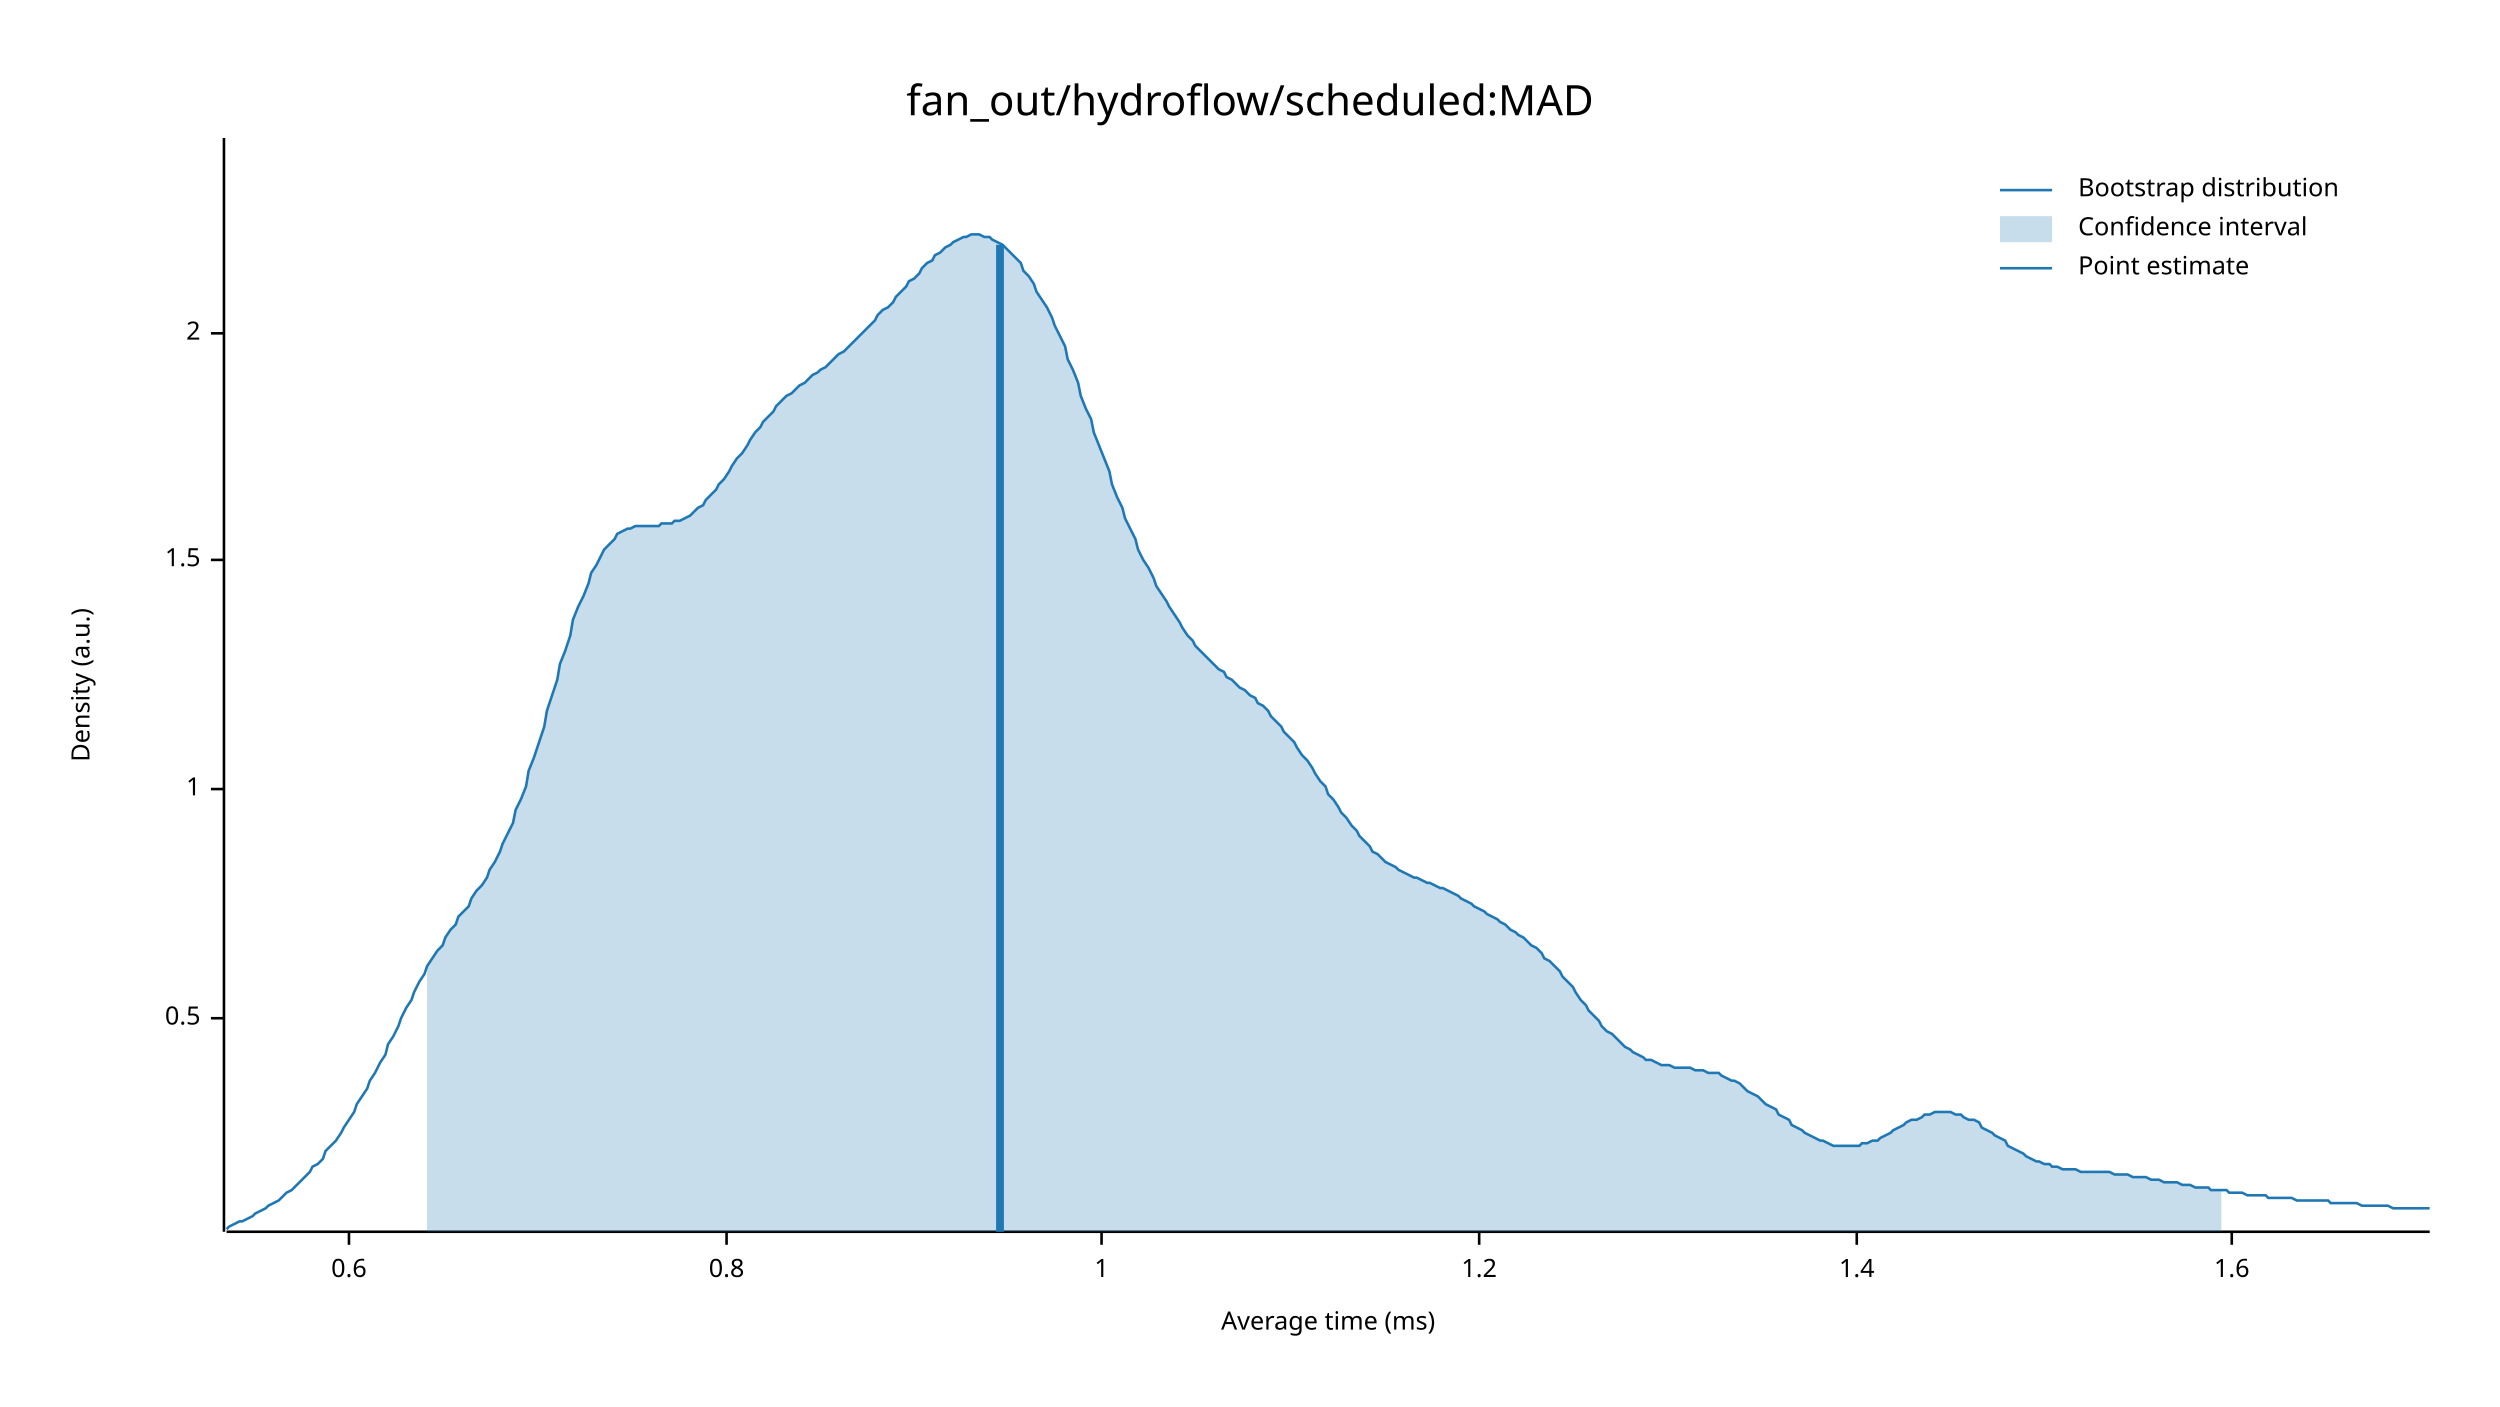
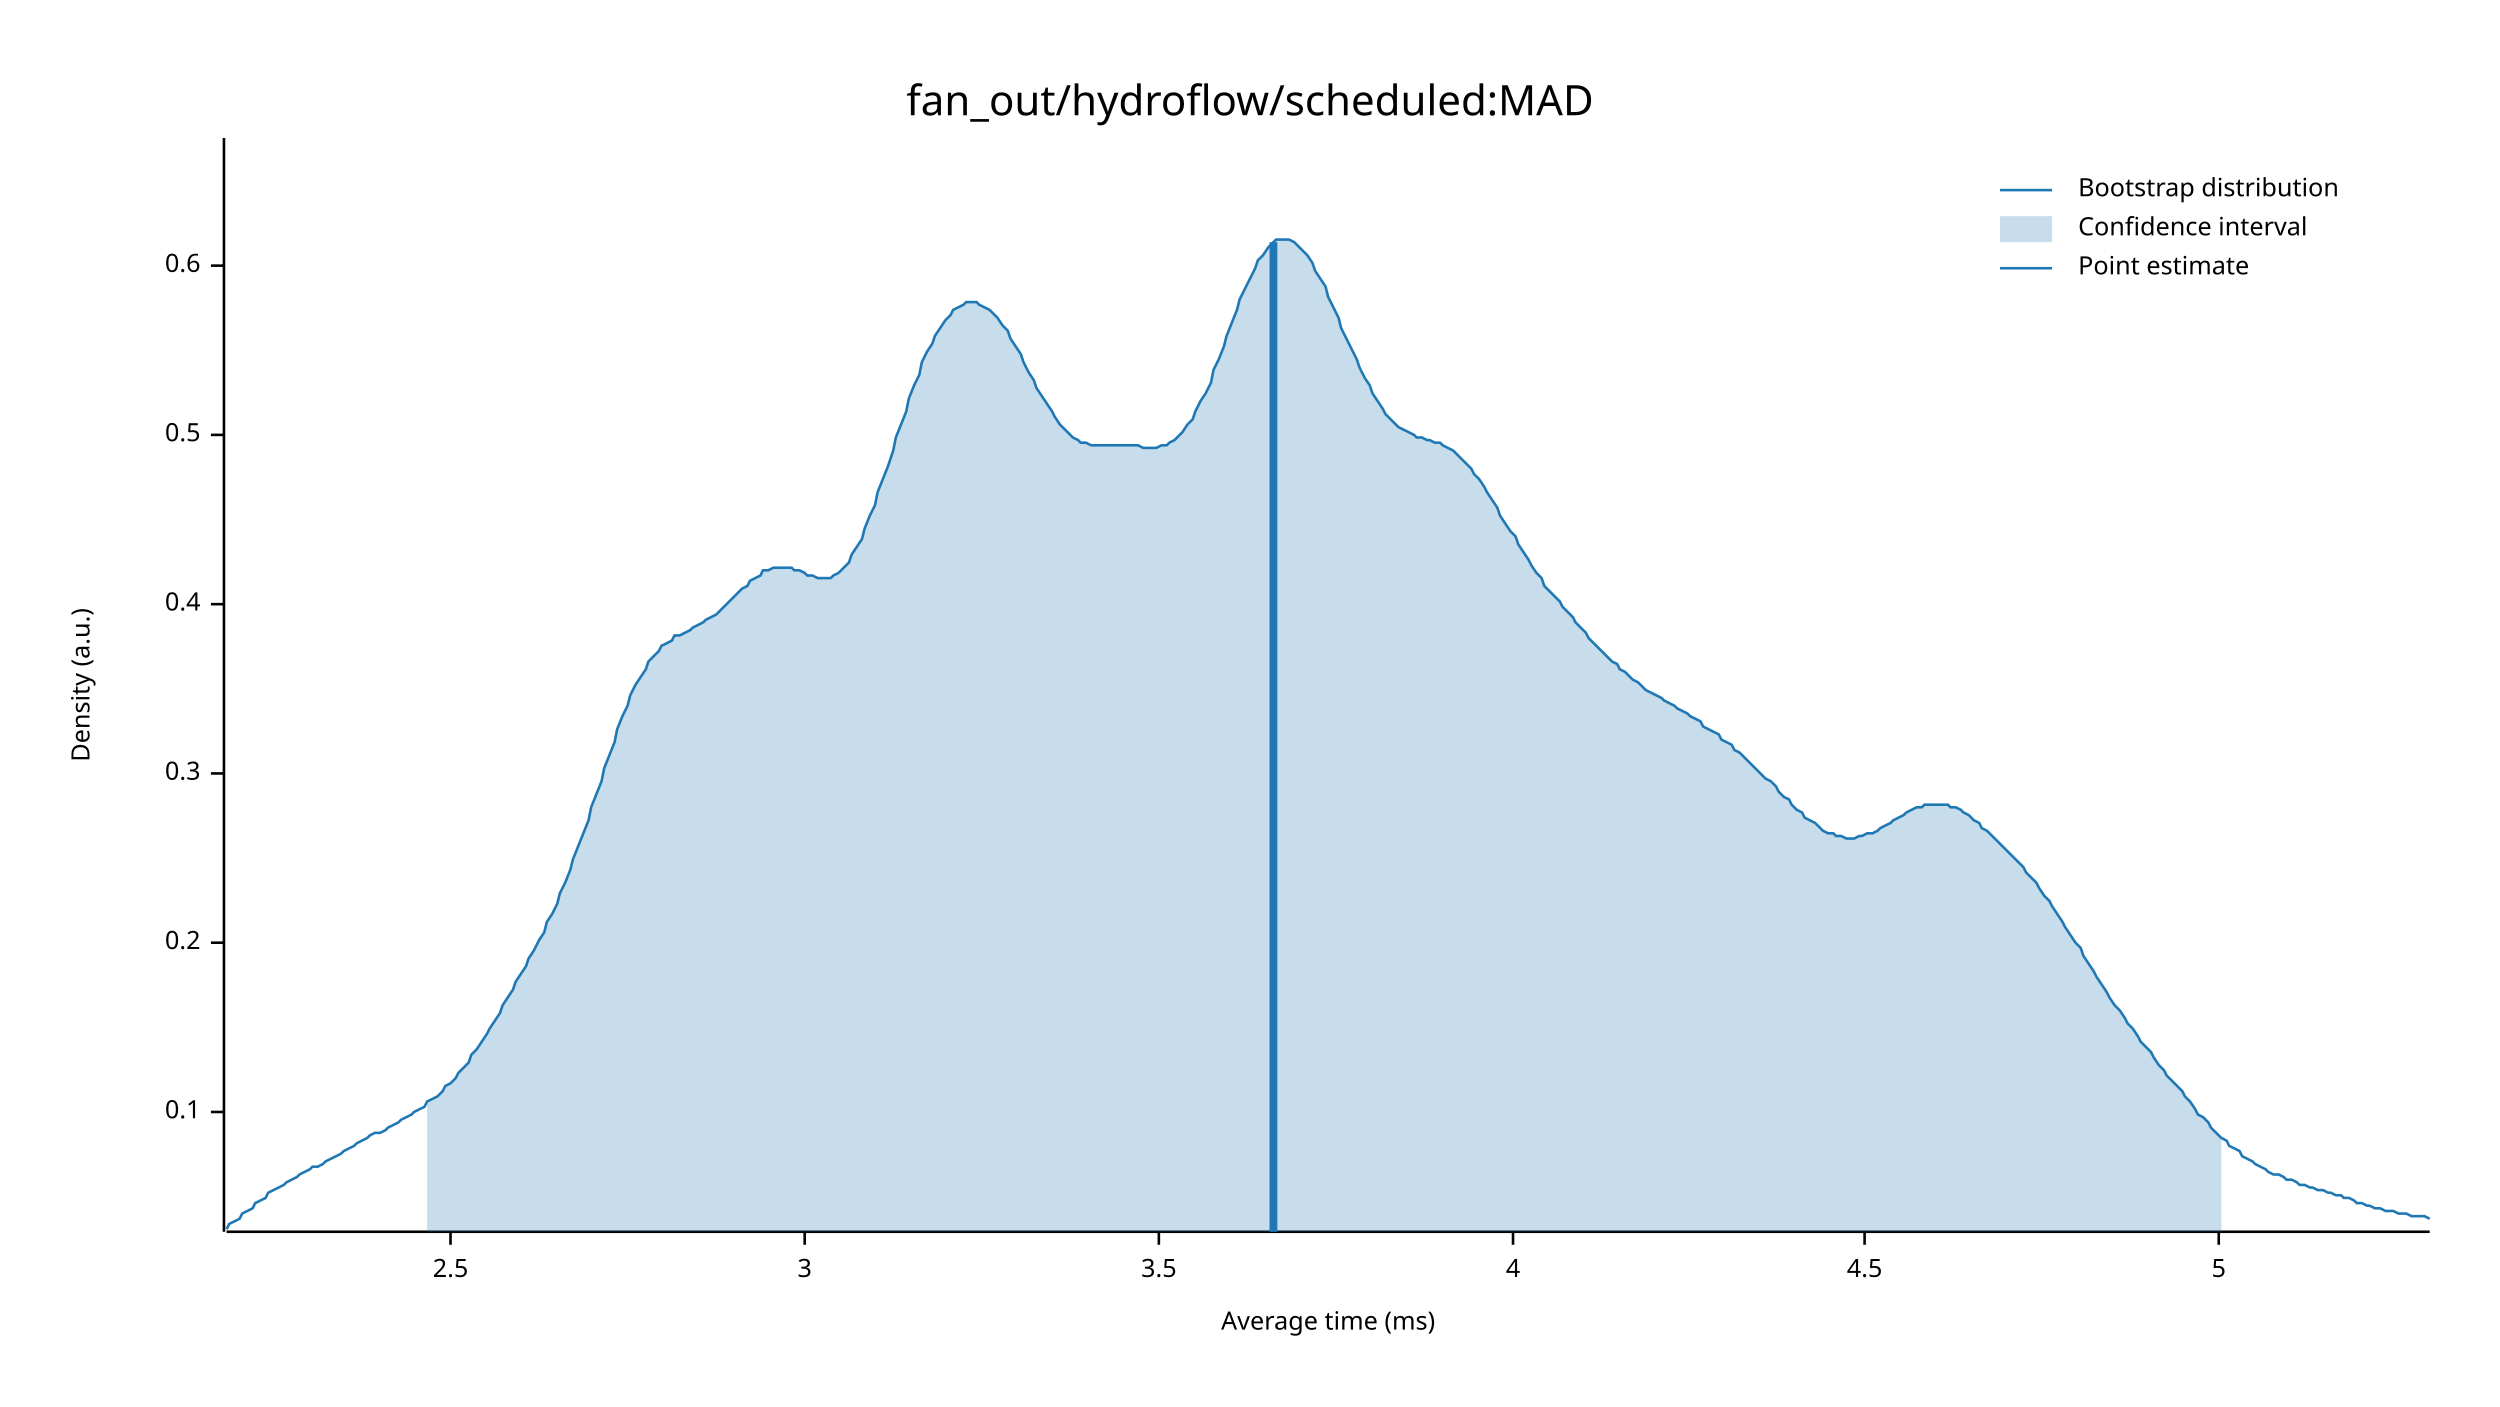
<svg xmlns="http://www.w3.org/2000/svg" width="960" height="540" viewBox="0 0 960 540">
  <text x="480" y="32" dy="0.76em" text-anchor="middle" font-family="sans-serif" font-size="16.129" opacity="1" fill="#000000">
fan_out/hydroflow/scheduled:MAD
</text>
  <text x="27" y="263" dy="0.76em" text-anchor="middle" font-family="sans-serif" font-size="9.677" opacity="1" fill="#000000" transform="rotate(270, 27, 263)">
Density (a.u.)
</text>
  <text x="510" y="513" dy="-0.5ex" text-anchor="middle" font-family="sans-serif" font-size="9.677" opacity="1" fill="#000000">
Average time (ms)
</text>
  <polyline fill="none" opacity="1" stroke="#000000" stroke-width="1" points="86,53 86,473 " />
-   <text x="77" y="391" dy="0.5ex" text-anchor="end" font-family="sans-serif" font-size="9.677" opacity="1" fill="#000000">
+   <text x="77" y="427" dy="0.5ex" text-anchor="end" font-family="sans-serif" font-size="9.677" opacity="1" fill="#000000">
+ 0.1
+ </text>
+   <polyline fill="none" opacity="1" stroke="#000000" stroke-width="1" points="81,427 86,427 " />
+   <text x="77" y="362" dy="0.5ex" text-anchor="end" font-family="sans-serif" font-size="9.677" opacity="1" fill="#000000">
+ 0.2
+ </text>
+   <polyline fill="none" opacity="1" stroke="#000000" stroke-width="1" points="81,362 86,362 " />
+   <text x="77" y="297" dy="0.5ex" text-anchor="end" font-family="sans-serif" font-size="9.677" opacity="1" fill="#000000">
+ 0.3
+ </text>
+   <polyline fill="none" opacity="1" stroke="#000000" stroke-width="1" points="81,297 86,297 " />
+   <text x="77" y="232" dy="0.5ex" text-anchor="end" font-family="sans-serif" font-size="9.677" opacity="1" fill="#000000">
+ 0.4
+ </text>
+   <polyline fill="none" opacity="1" stroke="#000000" stroke-width="1" points="81,232 86,232 " />
+   <text x="77" y="167" dy="0.5ex" text-anchor="end" font-family="sans-serif" font-size="9.677" opacity="1" fill="#000000">
0.5
</text>
-   <polyline fill="none" opacity="1" stroke="#000000" stroke-width="1" points="81,391 86,391 " />
-   <text x="77" y="303" dy="0.5ex" text-anchor="end" font-family="sans-serif" font-size="9.677" opacity="1" fill="#000000">
- 1
- </text>
-   <polyline fill="none" opacity="1" stroke="#000000" stroke-width="1" points="81,303 86,303 " />
-   <text x="77" y="215" dy="0.5ex" text-anchor="end" font-family="sans-serif" font-size="9.677" opacity="1" fill="#000000">
- 1.5
- </text>
-   <polyline fill="none" opacity="1" stroke="#000000" stroke-width="1" points="81,215 86,215 " />
-   <text x="77" y="128" dy="0.5ex" text-anchor="end" font-family="sans-serif" font-size="9.677" opacity="1" fill="#000000">
- 2
- </text>
-   <polyline fill="none" opacity="1" stroke="#000000" stroke-width="1" points="81,128 86,128 " />
-   <polyline fill="none" opacity="1" stroke="#000000" stroke-width="1" points="87,473 933,473 " />
-   <text x="134" y="483" dy="0.76em" text-anchor="middle" font-family="sans-serif" font-size="9.677" opacity="1" fill="#000000">
+   <polyline fill="none" opacity="1" stroke="#000000" stroke-width="1" points="81,167 86,167 " />
+   <text x="77" y="102" dy="0.5ex" text-anchor="end" font-family="sans-serif" font-size="9.677" opacity="1" fill="#000000">
0.6
</text>
-   <polyline fill="none" opacity="1" stroke="#000000" stroke-width="1" points="134,473 134,478 " />
-   <text x="279" y="483" dy="0.76em" text-anchor="middle" font-family="sans-serif" font-size="9.677" opacity="1" fill="#000000">
- 0.8
+   <polyline fill="none" opacity="1" stroke="#000000" stroke-width="1" points="81,102 86,102 " />
+   <polyline fill="none" opacity="1" stroke="#000000" stroke-width="1" points="87,473 933,473 " />
+   <text x="173" y="483" dy="0.76em" text-anchor="middle" font-family="sans-serif" font-size="9.677" opacity="1" fill="#000000">
+ 2.5
</text>
-   <polyline fill="none" opacity="1" stroke="#000000" stroke-width="1" points="279,473 279,478 " />
-   <text x="423" y="483" dy="0.76em" text-anchor="middle" font-family="sans-serif" font-size="9.677" opacity="1" fill="#000000">
- 1
+   <polyline fill="none" opacity="1" stroke="#000000" stroke-width="1" points="173,473 173,478 " />
+   <text x="309" y="483" dy="0.76em" text-anchor="middle" font-family="sans-serif" font-size="9.677" opacity="1" fill="#000000">
+ 3
</text>
-   <polyline fill="none" opacity="1" stroke="#000000" stroke-width="1" points="423,473 423,478 " />
-   <text x="568" y="483" dy="0.76em" text-anchor="middle" font-family="sans-serif" font-size="9.677" opacity="1" fill="#000000">
- 1.2
+   <polyline fill="none" opacity="1" stroke="#000000" stroke-width="1" points="309,473 309,478 " />
+   <text x="445" y="483" dy="0.76em" text-anchor="middle" font-family="sans-serif" font-size="9.677" opacity="1" fill="#000000">
+ 3.5
</text>
-   <polyline fill="none" opacity="1" stroke="#000000" stroke-width="1" points="568,473 568,478 " />
-   <text x="713" y="483" dy="0.76em" text-anchor="middle" font-family="sans-serif" font-size="9.677" opacity="1" fill="#000000">
- 1.4
+   <polyline fill="none" opacity="1" stroke="#000000" stroke-width="1" points="445,473 445,478 " />
+   <text x="581" y="483" dy="0.76em" text-anchor="middle" font-family="sans-serif" font-size="9.677" opacity="1" fill="#000000">
+ 4
</text>
-   <polyline fill="none" opacity="1" stroke="#000000" stroke-width="1" points="713,473 713,478 " />
-   <text x="857" y="483" dy="0.76em" text-anchor="middle" font-family="sans-serif" font-size="9.677" opacity="1" fill="#000000">
- 1.6
+   <polyline fill="none" opacity="1" stroke="#000000" stroke-width="1" points="581,473 581,478 " />
+   <text x="716" y="483" dy="0.76em" text-anchor="middle" font-family="sans-serif" font-size="9.677" opacity="1" fill="#000000">
+ 4.5
</text>
-   <polyline fill="none" opacity="1" stroke="#000000" stroke-width="1" points="857,473 857,478 " />
-   <polyline fill="none" opacity="1" stroke="#1F78B4" stroke-width="1" points="87,472 88,471 90,470 92,469 93,469 95,468 97,467 98,466 100,465 102,464 103,463 105,462 107,461 109,459 110,458 112,457 114,455 115,454 117,452 119,450 120,448 122,447 124,445 125,442 127,440 129,438 131,435 132,433 134,430 136,427 137,424 139,421 141,418 142,415 144,412 146,408 148,405 149,401 151,398 153,394 154,391 156,387 158,384 159,381 161,377 163,374 164,371 166,368 168,365 170,363 171,360 173,357 175,355 176,352 178,350 180,348 181,345 183,342 185,340 187,337 188,334 190,331 192,327 193,324 195,320 197,316 198,311 200,307 202,302 203,296 205,291 207,285 209,279 210,273 212,267 214,261 215,255 217,250 219,244 220,238 222,233 224,229 226,224 227,220 229,217 231,213 232,211 234,209 236,207 237,205 239,204 241,203 242,203 244,202 246,202 248,202 249,202 251,202 253,202 254,201 256,201 258,201 259,200 261,200 263,199 265,198 266,197 268,195 270,194 271,192 273,190 275,188 276,186 278,184 280,181 281,179 283,176 285,174 287,171 288,169 290,166 292,164 293,162 295,160 297,158 298,156 300,154 302,152 304,151 305,150 307,148 309,147 310,146 312,144 314,143 315,142 317,141 319,139 320,138 322,136 324,135 326,133 327,132 329,130 331,128 332,127 334,125 336,123 337,121 339,119 341,118 343,116 344,114 346,112 348,110 349,108 351,107 353,105 354,103 356,101 358,100 359,98 361,97 363,95 365,94 366,93 368,92 370,91 371,91 373,90 375,90 376,90 378,91 380,91 381,92 383,93 385,94 387,96 388,97 390,99 392,101 393,104 395,106 397,109 398,112 400,115 402,118 404,122 405,125 407,129 409,133 410,138 412,142 414,147 415,152 417,157 419,161 420,166 422,171 424,176 426,181 427,186 429,191 431,195 432,199 434,203 436,207 437,211 439,215 441,218 443,222 444,225 446,228 448,231 449,233 451,236 453,239 454,241 456,244 458,246 459,248 461,250 463,252 465,254 466,255 468,257 470,258 471,260 473,261 475,263 476,264 478,265 480,267 482,268 483,270 485,271 487,273 488,275 490,277 492,279 493,281 495,283 497,285 498,287 500,290 502,292 504,295 505,297 507,300 509,302 510,305 512,307 514,310 515,312 517,314 519,317 521,319 522,321 524,323 526,325 527,327 529,328 531,330 532,331 534,332 536,333 537,334 539,335 541,336 543,337 544,337 546,338 548,339 549,339 551,340 553,341 554,341 556,342 558,343 560,344 561,345 563,346 565,347 566,348 568,349 570,350 571,351 573,352 575,353 576,354 578,355 580,357 582,358 583,359 585,360 587,362 588,363 590,364 592,366 593,368 595,369 597,371 599,373 600,375 602,377 604,379 605,381 607,384 609,386 610,388 612,390 614,392 615,394 617,396 619,397 621,399 622,400 624,402 626,403 627,404 629,405 631,406 632,407 634,407 636,408 638,409 639,409 641,409 643,410 644,410 646,410 648,410 649,410 651,411 653,411 654,411 656,412 658,412 660,412 661,413 663,414 665,415 666,415 668,416 670,418 671,419 673,420 675,421 676,422 678,424 680,425 682,426 683,428 685,429 687,430 688,432 690,433 692,434 693,435 695,436 697,437 699,438 700,438 702,439 704,440 705,440 707,440 709,440 710,440 712,440 714,440 715,439 717,439 719,438 721,438 722,437 724,436 726,435 727,434 729,433 731,432 732,431 734,430 736,430 738,429 739,428 741,428 743,427 744,427 746,427 748,427 749,427 751,428 753,428 754,429 756,430 758,430 760,431 761,433 763,434 765,435 766,436 768,437 770,438 771,440 773,441 775,442 777,443 778,444 780,445 782,446 783,446 785,447 787,447 788,448 790,448 792,449 793,449 795,449 797,449 799,450 800,450 802,450 804,450 805,450 807,450 809,450 810,450 812,451 814,451 816,451 817,451 819,452 821,452 822,452 824,452 826,453 827,453 829,453 831,454 832,454 834,454 836,454 838,455 839,455 841,455 843,456 844,456 846,456 848,456 849,457 851,457 853,457 855,457 856,458 858,458 860,458 861,458 863,459 865,459 866,459 868,459 870,459 871,460 873,460 875,460 877,460 878,460 880,460 882,461 883,461 885,461 887,461 888,461 890,461 892,461 894,461 895,462 897,462 899,462 900,462 902,462 904,462 905,462 907,463 909,463 910,463 912,463 914,463 916,463 917,463 919,464 921,464 922,464 924,464 926,464 927,464 929,464 931,464 933,464 " />
-   <polygon opacity="0.25" fill="#1F78B4" points="164,371 166,368 168,365 170,363 171,360 173,357 175,355 176,352 178,350 180,348 181,345 183,342 185,340 187,337 188,334 190,331 192,327 193,324 195,320 197,316 198,311 200,307 202,302 203,296 205,291 207,285 209,279 210,273 212,267 214,261 215,255 217,250 219,244 220,238 222,233 224,229 226,224 227,220 229,217 231,213 232,211 234,209 236,207 237,205 239,204 241,203 242,203 244,202 246,202 248,202 249,202 251,202 253,202 254,201 256,201 258,201 259,200 261,200 263,199 265,198 266,197 268,195 270,194 271,192 273,190 275,188 276,186 278,184 280,181 281,179 283,176 285,174 287,171 288,169 290,166 292,164 293,162 295,160 297,158 298,156 300,154 302,152 304,151 305,150 307,148 309,147 310,146 312,144 314,143 315,142 317,141 319,139 320,138 322,136 324,135 326,133 327,132 329,130 331,128 332,127 334,125 336,123 337,121 339,119 341,118 343,116 344,114 346,112 348,110 349,108 351,107 353,105 354,103 356,101 358,100 359,98 361,97 363,95 365,94 366,93 368,92 370,91 371,91 373,90 375,90 376,90 378,91 380,91 381,92 383,93 385,94 387,96 388,97 390,99 392,101 393,104 395,106 397,109 398,112 400,115 402,118 404,122 405,125 407,129 409,133 410,138 412,142 414,147 415,152 417,157 419,161 420,166 422,171 424,176 426,181 427,186 429,191 431,195 432,199 434,203 436,207 437,211 439,215 441,218 443,222 444,225 446,228 448,231 449,233 451,236 453,239 454,241 456,244 458,246 459,248 461,250 463,252 465,254 466,255 468,257 470,258 471,260 473,261 475,263 476,264 478,265 480,267 482,268 483,270 485,271 487,273 488,275 490,277 492,279 493,281 495,283 497,285 498,287 500,290 502,292 504,295 505,297 507,300 509,302 510,305 512,307 514,310 515,312 517,314 519,317 521,319 522,321 524,323 526,325 527,327 529,328 531,330 532,331 534,332 536,333 537,334 539,335 541,336 543,337 544,337 546,338 548,339 549,339 551,340 553,341 554,341 556,342 558,343 560,344 561,345 563,346 565,347 566,348 568,349 570,350 571,351 573,352 575,353 576,354 578,355 580,357 582,358 583,359 585,360 587,362 588,363 590,364 592,366 593,368 595,369 597,371 599,373 600,375 602,377 604,379 605,381 607,384 609,386 610,388 612,390 614,392 615,394 617,396 619,397 621,399 622,400 624,402 626,403 627,404 629,405 631,406 632,407 634,407 636,408 638,409 639,409 641,409 643,410 644,410 646,410 648,410 649,410 651,411 653,411 654,411 656,412 658,412 660,412 661,413 663,414 665,415 666,415 668,416 670,418 671,419 673,420 675,421 676,422 678,424 680,425 682,426 683,428 685,429 687,430 688,432 690,433 692,434 693,435 695,436 697,437 699,438 700,438 702,439 704,440 705,440 707,440 709,440 710,440 712,440 714,440 715,439 717,439 719,438 721,438 722,437 724,436 726,435 727,434 729,433 731,432 732,431 734,430 736,430 738,429 739,428 741,428 743,427 744,427 746,427 748,427 749,427 751,428 753,428 754,429 756,430 758,430 760,431 761,433 763,434 765,435 766,436 768,437 770,438 771,440 773,441 775,442 777,443 778,444 780,445 782,446 783,446 785,447 787,447 788,448 790,448 792,449 793,449 795,449 797,449 799,450 800,450 802,450 804,450 805,450 807,450 809,450 810,450 812,451 814,451 816,451 817,451 819,452 821,452 822,452 824,452 826,453 827,453 829,453 831,454 832,454 834,454 836,454 838,455 839,455 841,455 843,456 844,456 846,456 848,456 849,457 851,457 853,457 853,473 164,473 " />
-   <polyline fill="none" opacity="1" stroke="#1F78B4" stroke-width="3" points="384,473 384,94 " />
+   <polyline fill="none" opacity="1" stroke="#000000" stroke-width="1" points="716,473 716,478 " />
+   <text x="852" y="483" dy="0.76em" text-anchor="middle" font-family="sans-serif" font-size="9.677" opacity="1" fill="#000000">
+ 5
+ </text>
+   <polyline fill="none" opacity="1" stroke="#000000" stroke-width="1" points="852,473 852,478 " />
+   <polyline fill="none" opacity="1" stroke="#1F78B4" stroke-width="1" points="87,472 88,470 90,469 92,468 93,466 95,465 97,464 98,462 100,461 102,460 103,458 105,457 107,456 109,455 110,454 112,453 114,452 115,451 117,450 119,449 120,448 122,448 124,447 125,446 127,445 129,444 131,443 132,442 134,441 136,440 137,439 139,438 141,437 142,436 144,435 146,435 148,434 149,433 151,432 153,431 154,430 156,429 158,428 159,427 161,426 163,425 164,423 166,422 168,421 170,419 171,417 173,416 175,414 176,412 178,410 180,408 181,405 183,403 185,400 187,397 188,395 190,392 192,389 193,386 195,383 197,380 198,377 200,374 202,371 203,368 205,365 207,361 209,358 210,354 212,351 214,347 215,343 217,339 219,334 220,330 222,325 224,320 226,315 227,310 229,305 231,300 232,295 234,290 236,285 237,280 239,275 241,271 242,267 244,263 246,260 248,257 249,254 251,252 253,250 254,248 256,247 258,246 259,244 261,244 263,243 265,242 266,241 268,240 270,239 271,238 273,237 275,236 276,235 278,233 280,231 281,230 283,228 285,226 287,225 288,223 290,222 292,221 293,219 295,219 297,218 298,218 300,218 302,218 304,218 305,219 307,219 309,220 310,221 312,221 314,222 315,222 317,222 319,222 320,221 322,220 324,218 326,216 327,213 329,210 331,207 332,203 334,198 336,194 337,189 339,184 341,179 343,173 344,168 346,163 348,158 349,153 351,148 353,144 354,139 356,135 358,132 359,129 361,126 363,123 365,121 366,119 368,118 370,117 371,116 373,116 375,116 376,117 378,118 380,119 381,120 383,122 385,125 387,127 388,130 390,133 392,136 393,139 395,143 397,146 398,149 400,152 402,155 404,158 405,160 407,163 409,165 410,166 412,168 414,169 415,170 417,170 419,171 420,171 422,171 424,171 426,171 427,171 429,171 431,171 432,171 434,171 436,171 437,171 439,172 441,172 443,172 444,172 446,171 448,171 449,170 451,169 453,167 454,166 456,163 458,161 459,158 461,154 463,151 465,147 466,142 468,138 470,133 471,129 473,124 475,119 476,115 478,111 480,107 482,103 483,100 485,98 487,95 488,94 490,92 492,92 493,92 495,92 497,93 498,94 500,96 502,98 504,101 505,104 507,107 509,110 510,114 512,118 514,122 515,126 517,130 519,134 521,138 522,141 524,145 526,148 527,151 529,154 531,157 532,159 534,161 536,163 537,164 539,165 541,166 543,167 544,168 546,168 548,169 549,169 551,170 553,170 554,171 556,172 558,173 560,175 561,176 563,178 565,180 566,182 568,184 570,187 571,189 573,192 575,195 576,198 578,201 580,204 582,206 583,209 585,212 587,215 588,217 590,220 592,222 593,225 595,227 597,229 599,231 600,233 602,235 604,237 605,239 607,241 609,243 610,245 612,247 614,249 615,250 617,252 619,254 621,255 622,257 624,258 626,260 627,261 629,262 631,264 632,265 634,266 636,267 638,268 639,269 641,270 643,271 644,272 646,273 648,274 649,275 651,276 653,277 654,279 656,280 658,281 660,282 661,284 663,285 665,286 666,288 668,289 670,291 671,292 673,294 675,296 676,297 678,299 680,300 682,302 683,304 685,306 687,307 688,309 690,311 692,312 693,314 695,315 697,316 699,318 700,319 702,320 704,320 705,321 707,321 709,322 710,322 712,322 714,321 715,321 717,320 719,320 721,319 722,318 724,317 726,316 727,315 729,314 731,313 732,312 734,311 736,310 738,310 739,309 741,309 743,309 744,309 746,309 748,309 749,310 751,310 753,311 754,312 756,313 758,315 760,316 761,318 763,319 765,321 766,322 768,324 770,326 771,327 773,329 775,331 777,333 778,335 780,337 782,339 783,341 785,344 787,346 788,348 790,351 792,354 793,356 795,359 797,362 799,364 800,367 802,370 804,373 805,375 807,378 809,381 810,383 812,386 814,388 816,391 817,393 819,395 821,398 822,400 824,402 826,404 827,406 829,409 831,411 832,413 834,415 836,417 838,419 839,421 841,423 843,426 844,428 846,429 848,431 849,433 851,435 853,437 855,438 856,440 858,441 860,442 861,444 863,445 865,446 866,447 868,448 870,449 871,450 873,451 875,451 877,452 878,453 880,453 882,454 883,455 885,455 887,456 888,456 890,457 892,457 894,458 895,458 897,459 899,459 900,460 902,460 904,461 905,462 907,462 909,463 910,463 912,464 914,464 916,465 917,465 919,465 921,466 922,466 924,466 926,467 927,467 929,467 931,467 933,468 " />
+   <polygon opacity="0.25" fill="#1F78B4" points="164,423 166,422 168,421 170,419 171,417 173,416 175,414 176,412 178,410 180,408 181,405 183,403 185,400 187,397 188,395 190,392 192,389 193,386 195,383 197,380 198,377 200,374 202,371 203,368 205,365 207,361 209,358 210,354 212,351 214,347 215,343 217,339 219,334 220,330 222,325 224,320 226,315 227,310 229,305 231,300 232,295 234,290 236,285 237,280 239,275 241,271 242,267 244,263 246,260 248,257 249,254 251,252 253,250 254,248 256,247 258,246 259,244 261,244 263,243 265,242 266,241 268,240 270,239 271,238 273,237 275,236 276,235 278,233 280,231 281,230 283,228 285,226 287,225 288,223 290,222 292,221 293,219 295,219 297,218 298,218 300,218 302,218 304,218 305,219 307,219 309,220 310,221 312,221 314,222 315,222 317,222 319,222 320,221 322,220 324,218 326,216 327,213 329,210 331,207 332,203 334,198 336,194 337,189 339,184 341,179 343,173 344,168 346,163 348,158 349,153 351,148 353,144 354,139 356,135 358,132 359,129 361,126 363,123 365,121 366,119 368,118 370,117 371,116 373,116 375,116 376,117 378,118 380,119 381,120 383,122 385,125 387,127 388,130 390,133 392,136 393,139 395,143 397,146 398,149 400,152 402,155 404,158 405,160 407,163 409,165 410,166 412,168 414,169 415,170 417,170 419,171 420,171 422,171 424,171 426,171 427,171 429,171 431,171 432,171 434,171 436,171 437,171 439,172 441,172 443,172 444,172 446,171 448,171 449,170 451,169 453,167 454,166 456,163 458,161 459,158 461,154 463,151 465,147 466,142 468,138 470,133 471,129 473,124 475,119 476,115 478,111 480,107 482,103 483,100 485,98 487,95 488,94 490,92 492,92 493,92 495,92 497,93 498,94 500,96 502,98 504,101 505,104 507,107 509,110 510,114 512,118 514,122 515,126 517,130 519,134 521,138 522,141 524,145 526,148 527,151 529,154 531,157 532,159 534,161 536,163 537,164 539,165 541,166 543,167 544,168 546,168 548,169 549,169 551,170 553,170 554,171 556,172 558,173 560,175 561,176 563,178 565,180 566,182 568,184 570,187 571,189 573,192 575,195 576,198 578,201 580,204 582,206 583,209 585,212 587,215 588,217 590,220 592,222 593,225 595,227 597,229 599,231 600,233 602,235 604,237 605,239 607,241 609,243 610,245 612,247 614,249 615,250 617,252 619,254 621,255 622,257 624,258 626,260 627,261 629,262 631,264 632,265 634,266 636,267 638,268 639,269 641,270 643,271 644,272 646,273 648,274 649,275 651,276 653,277 654,279 656,280 658,281 660,282 661,284 663,285 665,286 666,288 668,289 670,291 671,292 673,294 675,296 676,297 678,299 680,300 682,302 683,304 685,306 687,307 688,309 690,311 692,312 693,314 695,315 697,316 699,318 700,319 702,320 704,320 705,321 707,321 709,322 710,322 712,322 714,321 715,321 717,320 719,320 721,319 722,318 724,317 726,316 727,315 729,314 731,313 732,312 734,311 736,310 738,310 739,309 741,309 743,309 744,309 746,309 748,309 749,310 751,310 753,311 754,312 756,313 758,315 760,316 761,318 763,319 765,321 766,322 768,324 770,326 771,327 773,329 775,331 777,333 778,335 780,337 782,339 783,341 785,344 787,346 788,348 790,351 792,354 793,356 795,359 797,362 799,364 800,367 802,370 804,373 805,375 807,378 809,381 810,383 812,386 814,388 816,391 817,393 819,395 821,398 822,400 824,402 826,404 827,406 829,409 831,411 832,413 834,415 836,417 838,419 839,421 841,423 843,426 844,428 846,429 848,431 849,433 851,435 853,437 853,473 164,473 " />
+   <polyline fill="none" opacity="1" stroke="#1F78B4" stroke-width="3" points="489,473 489,93 " />
  <text x="798" y="68" dy="0.76em" text-anchor="start" font-family="sans-serif" font-size="9.677" opacity="1" fill="#000000">
Bootstrap distribution
</text>
  <text x="798" y="83" dy="0.76em" text-anchor="start" font-family="sans-serif" font-size="9.677" opacity="1" fill="#000000">
Confidence interval
</text>
  <text x="798" y="98" dy="0.76em" text-anchor="start" font-family="sans-serif" font-size="9.677" opacity="1" fill="#000000">
Point estimate
</text>
  <polyline fill="none" opacity="1" stroke="#1F78B4" stroke-width="1" points="768,73 788,73 " />
  <rect x="768" y="83" width="20" height="10" opacity="0.25" fill="#1F78B4" stroke="none" />
  <polyline fill="none" opacity="1" stroke="#1F78B4" stroke-width="1" points="768,103 788,103 " />
</svg>
